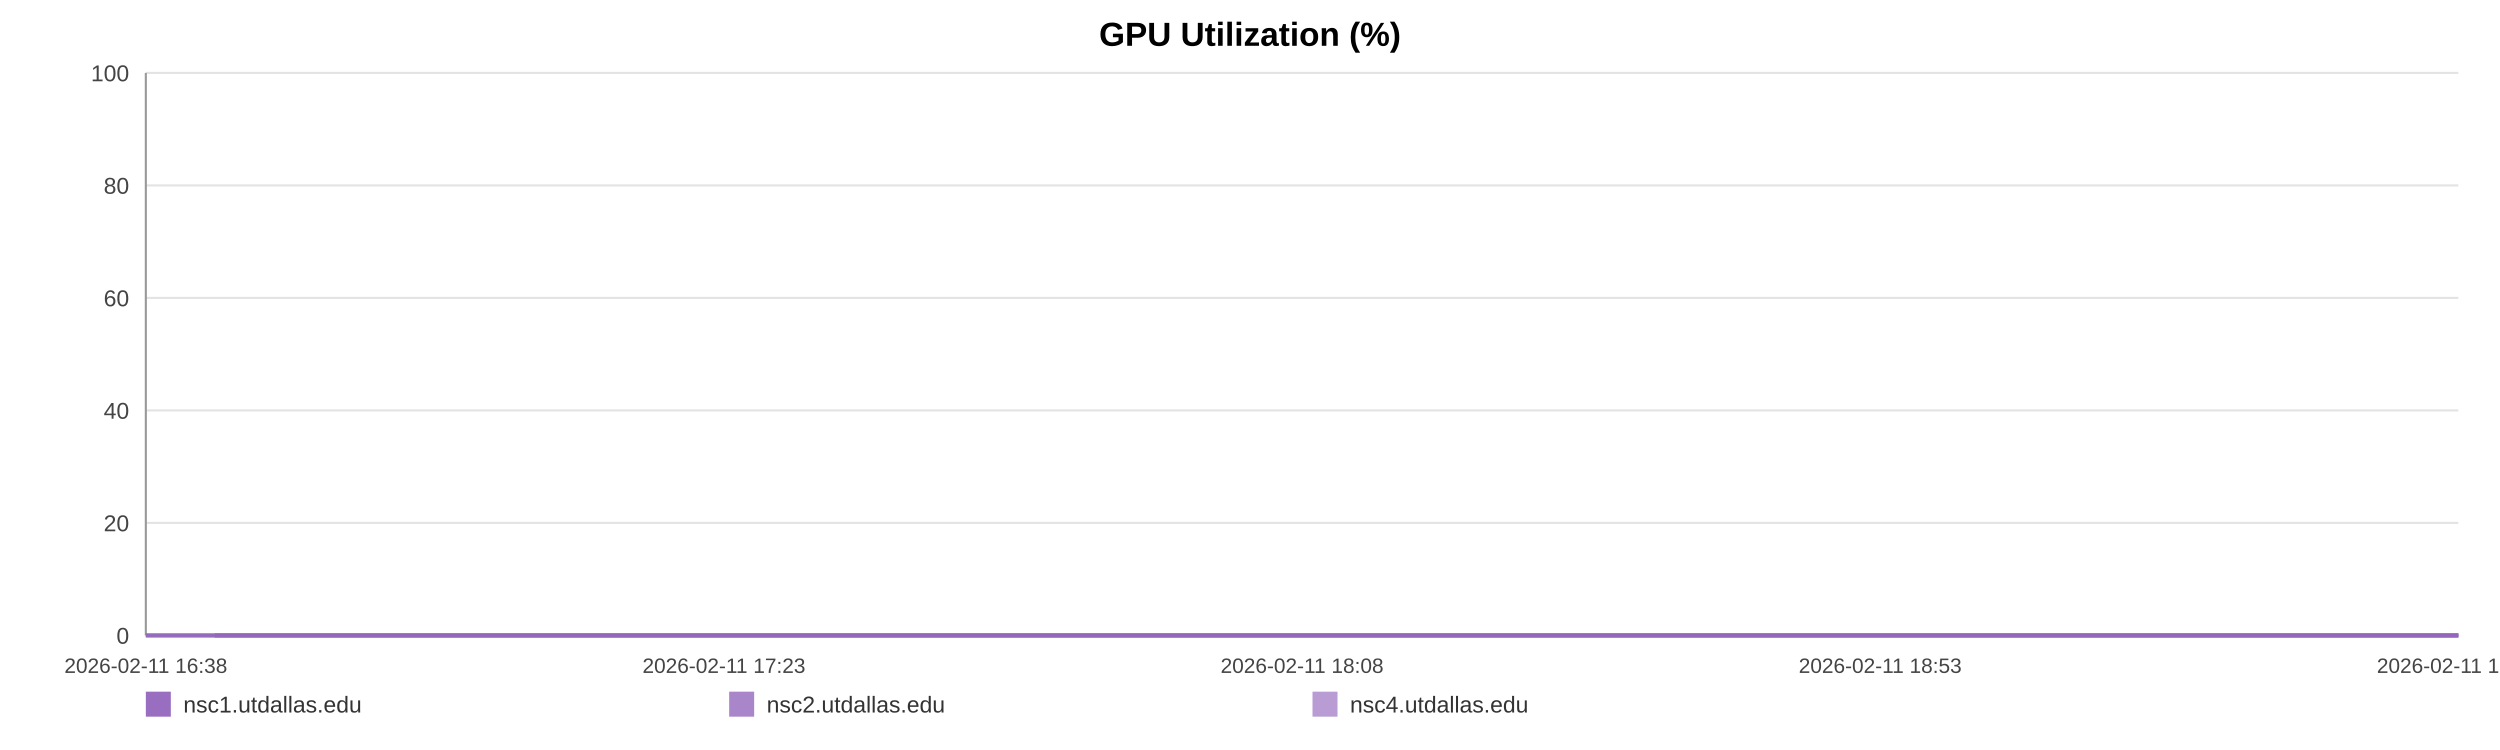
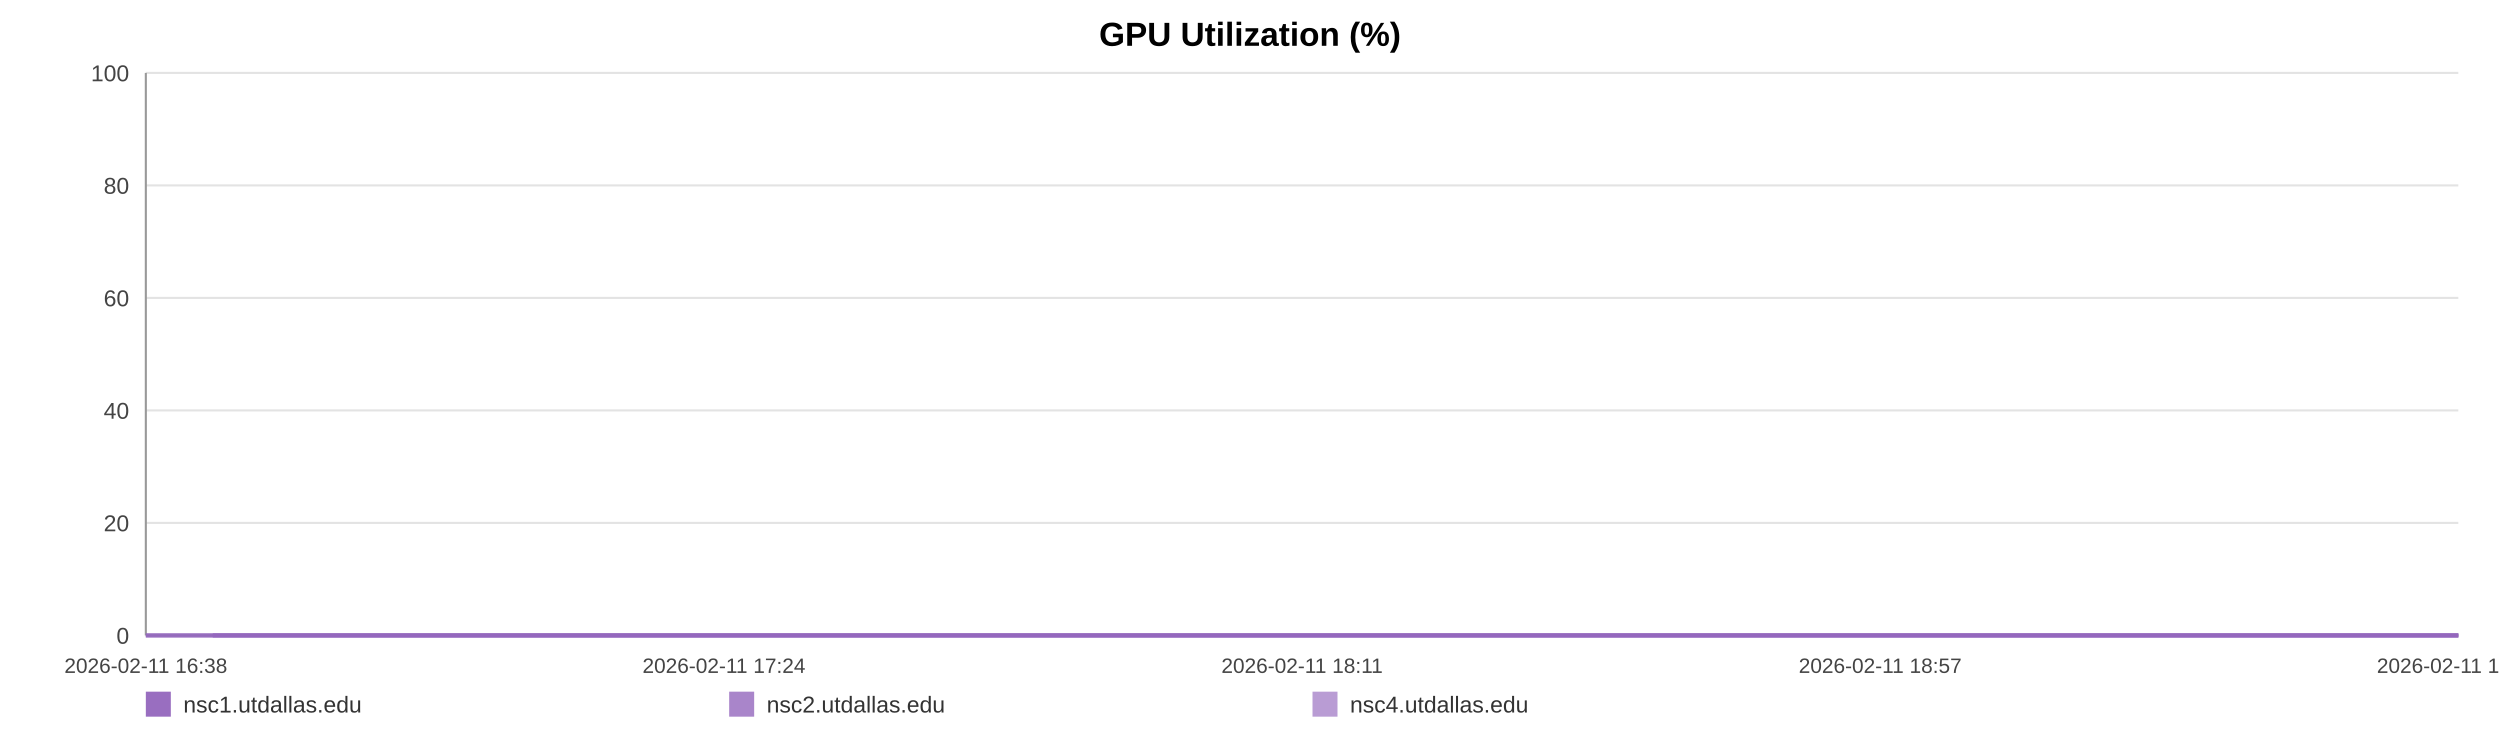
<svg xmlns="http://www.w3.org/2000/svg" width="1200" height="360" viewBox="0 0 1200 360" role="img" aria-label="GPU Utilization (%)">
  <rect width="100%" height="100%" fill="#ffffff" />
  <text x="600.0" y="22" text-anchor="middle" font-size="16" font-family="Arial, Helvetica, sans-serif" font-weight="bold">GPU Utilization (%)</text>
  <line x1="70" y1="35.00" x2="1180" y2="35.00" stroke="#e3e3e3" stroke-width="1" />
  <text x="62" y="39.00" text-anchor="end" font-size="11" fill="#444" font-family="Arial, Helvetica, sans-serif">100</text>
  <line x1="70" y1="89.00" x2="1180" y2="89.00" stroke="#e3e3e3" stroke-width="1" />
  <text x="62" y="93.00" text-anchor="end" font-size="11" fill="#444" font-family="Arial, Helvetica, sans-serif">80</text>
  <line x1="70" y1="143.00" x2="1180" y2="143.00" stroke="#e3e3e3" stroke-width="1" />
  <text x="62" y="147.00" text-anchor="end" font-size="11" fill="#444" font-family="Arial, Helvetica, sans-serif">60</text>
  <line x1="70" y1="197.00" x2="1180" y2="197.00" stroke="#e3e3e3" stroke-width="1" />
  <text x="62" y="201.00" text-anchor="end" font-size="11" fill="#444" font-family="Arial, Helvetica, sans-serif">40</text>
  <line x1="70" y1="251.00" x2="1180" y2="251.00" stroke="#e3e3e3" stroke-width="1" />
  <text x="62" y="255.00" text-anchor="end" font-size="11" fill="#444" font-family="Arial, Helvetica, sans-serif">20</text>
  <line x1="70" y1="305.00" x2="1180" y2="305.00" stroke="#e3e3e3" stroke-width="1" />
  <text x="62" y="309.00" text-anchor="end" font-size="11" fill="#444" font-family="Arial, Helvetica, sans-serif">0</text>
  <line x1="70" y1="35" x2="70" y2="305" stroke="#999" />
  <line x1="70" y1="305" x2="1180" y2="305" stroke="#999" />
  <text x="70.00" y="323" text-anchor="middle" font-size="10" fill="#444" font-family="Arial, Helvetica, sans-serif">2026-02-11 16:38</text>
-   <text x="347.50" y="323" text-anchor="middle" font-size="10" fill="#444" font-family="Arial, Helvetica, sans-serif">2026-02-11 17:23</text>
-   <text x="625.00" y="323" text-anchor="middle" font-size="10" fill="#444" font-family="Arial, Helvetica, sans-serif">2026-02-11 18:08</text>
-   <text x="902.50" y="323" text-anchor="middle" font-size="10" fill="#444" font-family="Arial, Helvetica, sans-serif">2026-02-11 18:53</text>
-   <text x="1180.00" y="323" text-anchor="middle" font-size="10" fill="#444" font-family="Arial, Helvetica, sans-serif">2026-02-11 19:38</text>
-   <polyline fill="none" stroke="#9467bd" stroke-opacity="0.95" stroke-width="2" points="103.08,305.00 136.26,305.00 169.24,305.00 202.43,305.00 235.81,305.00 268.59,305.00 301.77,305.00 337.62,305.00 370.49,305.00 403.37,305.00 436.24,305.00 469.84,305.00 502.71,305.00 535.59,305.00 595.09,305.00 646.41,305.00 679.79,305.00 713.69,305.00 746.67,305.00 779.65,305.00 812.01,305.00 845.40,305.00 878.38,305.00 911.67,305.00 944.95,305.00 978.65,305.00 1011.83,305.00 1045.01,305.00 1079.73,305.00 1113.12,305.00 1146.10,305.00 1180.00,305.00" />
-   <polyline fill="none" stroke="#9467bd" stroke-opacity="0.80" stroke-width="2" points="70.00,305.00 103.08,305.00 136.26,305.00 169.24,305.00 202.43,305.00 235.81,305.00 268.59,305.00 301.77,305.00 337.62,305.00 370.49,305.00 403.37,305.00 436.24,305.00 469.84,305.00 502.71,305.00 535.59,305.00 595.09,305.00 646.41,305.00 679.79,305.00 713.69,305.00 746.67,305.00 779.65,305.00 812.01,305.00 845.40,305.00 878.38,305.00 911.67,305.00 944.95,305.00 978.65,305.00 1011.83,305.00 1045.01,305.00 1079.73,305.00 1113.12,305.00 1146.10,305.00 1180.00,305.00" />
-   <polyline fill="none" stroke="#9467bd" stroke-opacity="0.65" stroke-width="2" points="70.00,305.00 103.08,305.00 136.26,305.00 169.24,305.00 202.43,305.00 235.81,305.00 268.59,305.00 301.77,305.00 337.62,305.00 370.49,305.00 403.37,305.00 436.24,305.00 469.84,305.00 502.71,305.00 535.59,305.00 595.09,305.00 646.41,305.00 679.79,305.00 713.69,305.00 746.67,305.00 779.65,305.00 812.01,305.00 845.40,305.00 878.38,305.00 911.67,305.00 944.95,305.00 978.65,305.00 1011.83,305.00 1045.01,305.00 1079.73,305.00 1113.12,305.00 1146.10,305.00 1180.00,305.00" />
+   <text x="347.50" y="323" text-anchor="middle" font-size="10" fill="#444" font-family="Arial, Helvetica, sans-serif">2026-02-11 17:24</text>
+   <text x="625.00" y="323" text-anchor="middle" font-size="10" fill="#444" font-family="Arial, Helvetica, sans-serif">2026-02-11 18:11</text>
+   <text x="902.50" y="323" text-anchor="middle" font-size="10" fill="#444" font-family="Arial, Helvetica, sans-serif">2026-02-11 18:57</text>
+   <text x="1180.00" y="323" text-anchor="middle" font-size="10" fill="#444" font-family="Arial, Helvetica, sans-serif">2026-02-11 19:44</text>
+   <polyline fill="none" stroke="#9467bd" stroke-opacity="0.95" stroke-width="2" points="102.12,305.00 134.35,305.00 166.37,305.00 198.59,305.00 231.02,305.00 262.84,305.00 295.06,305.00 329.87,305.00 361.80,305.00 393.72,305.00 425.65,305.00 458.27,305.00 490.19,305.00 522.12,305.00 579.90,305.00 629.72,305.00 662.15,305.00 695.06,305.00 727.09,305.00 759.11,305.00 790.54,305.00 822.96,305.00 854.99,305.00 887.31,305.00 919.63,305.00 952.35,305.00 984.57,305.00 1016.80,305.00 1050.51,305.00 1082.93,305.00 1114.96,305.00 1147.88,305.00 1180.00,305.00" />
+   <polyline fill="none" stroke="#9467bd" stroke-opacity="0.80" stroke-width="2" points="70.00,305.00 102.12,305.00 134.35,305.00 166.37,305.00 198.59,305.00 231.02,305.00 262.84,305.00 295.06,305.00 329.87,305.00 361.80,305.00 393.72,305.00 425.65,305.00 458.27,305.00 490.19,305.00 522.12,305.00 579.90,305.00 629.72,305.00 662.15,305.00 695.06,305.00 727.09,305.00 759.11,305.00 790.54,305.00 822.96,305.00 854.99,305.00 887.31,305.00 919.63,305.00 952.35,305.00 984.57,305.00 1016.80,305.00 1050.51,305.00 1082.93,305.00 1114.96,305.00 1147.88,305.00 1180.00,305.00" />
+   <polyline fill="none" stroke="#9467bd" stroke-opacity="0.65" stroke-width="2" points="70.00,305.00 102.12,305.00 134.35,305.00 166.37,305.00 198.59,305.00 231.02,305.00 262.84,305.00 295.06,305.00 329.87,305.00 361.80,305.00 393.72,305.00 425.65,305.00 458.27,305.00 490.19,305.00 522.12,305.00 579.90,305.00 629.72,305.00 662.15,305.00 695.06,305.00 727.09,305.00 759.11,305.00 790.54,305.00 822.96,305.00 854.99,305.00 887.31,305.00 919.63,305.00 952.35,305.00 984.57,305.00 1016.80,305.00 1050.51,305.00 1082.93,305.00 1114.96,305.00 1147.88,305.00 1180.00,305.00" />
  <rect x="70" y="332" width="12" height="12" fill="#9467bd" fill-opacity="0.95" />
  <text x="88" y="342" font-size="11" fill="#333" font-family="Arial, Helvetica, sans-serif">nsc1.utdallas.edu</text>
  <rect x="350" y="332" width="12" height="12" fill="#9467bd" fill-opacity="0.80" />
  <text x="368" y="342" font-size="11" fill="#333" font-family="Arial, Helvetica, sans-serif">nsc2.utdallas.edu</text>
  <rect x="630" y="332" width="12" height="12" fill="#9467bd" fill-opacity="0.65" />
  <text x="648" y="342" font-size="11" fill="#333" font-family="Arial, Helvetica, sans-serif">nsc4.utdallas.edu</text>
</svg>
